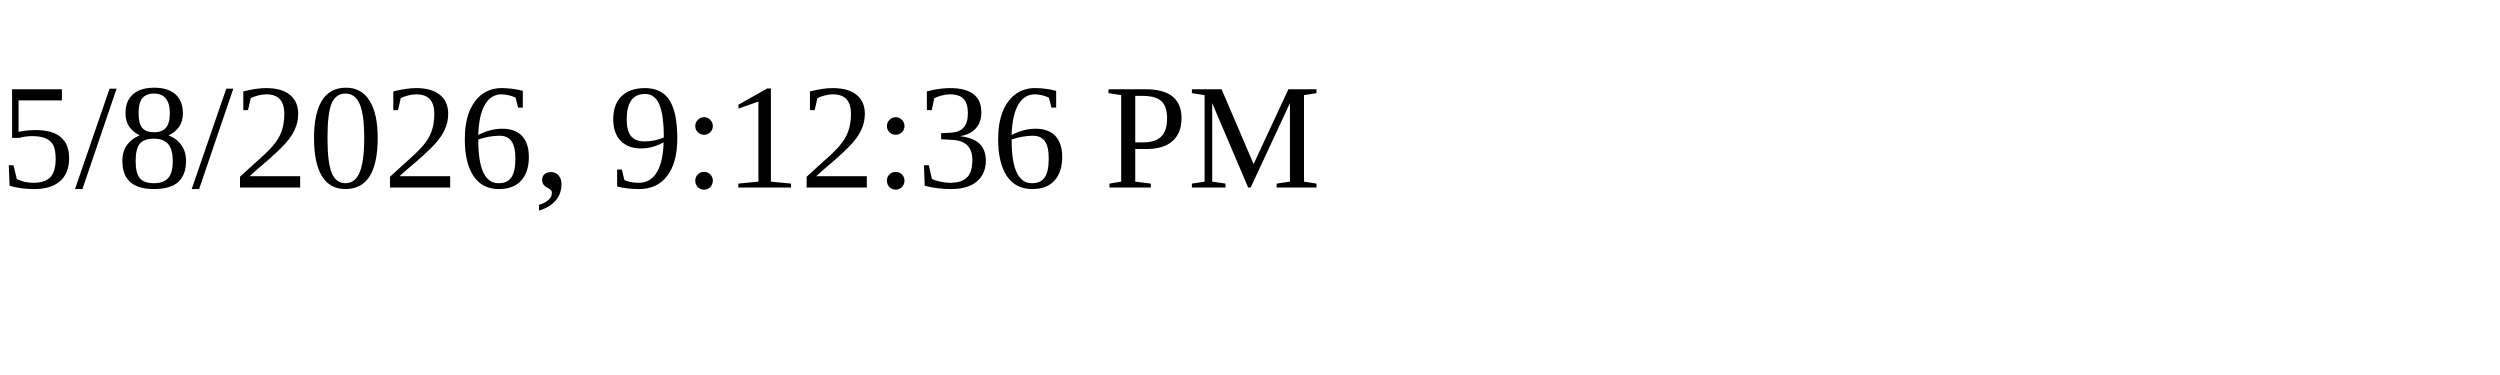
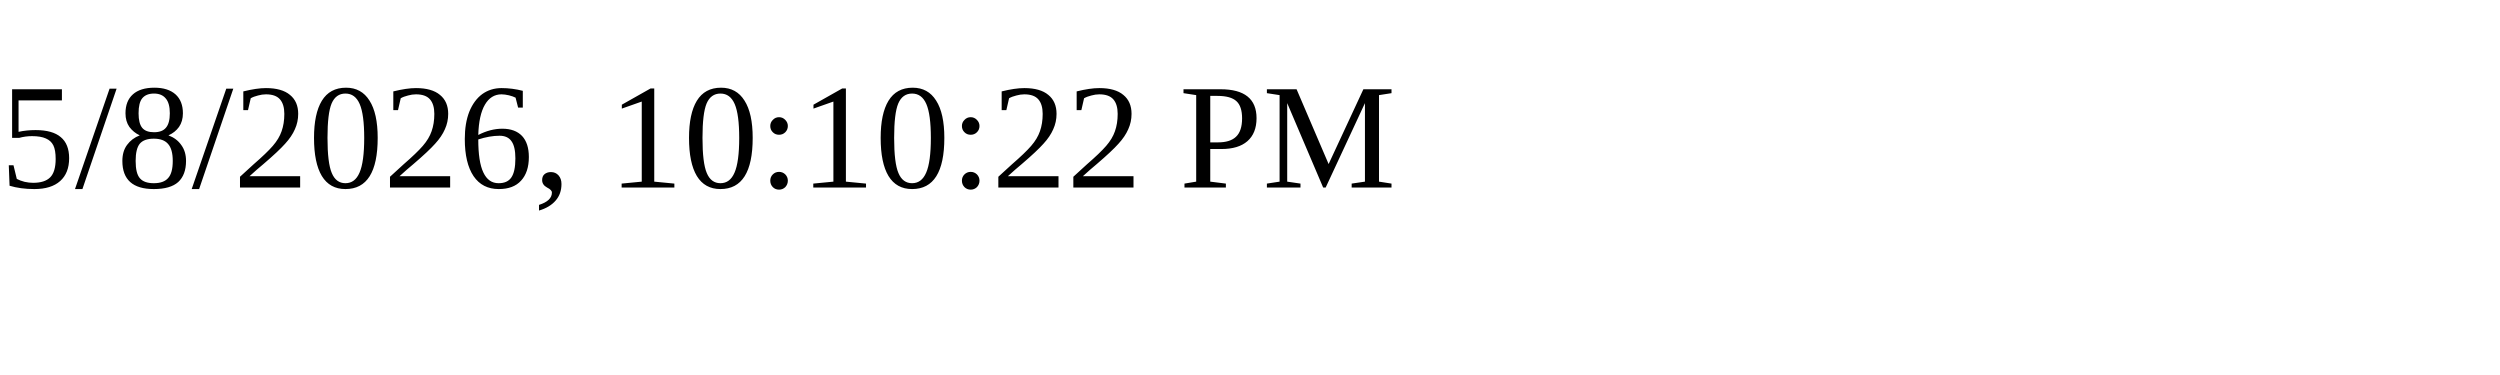
<svg xmlns="http://www.w3.org/2000/svg" height="30" width="200">
-   <text x="0" y="15">5/8/2026, 9:12:36 PM</text>
+   <text x="0" y="15">5/8/2026, 10:10:22 PM</text>
</svg>
